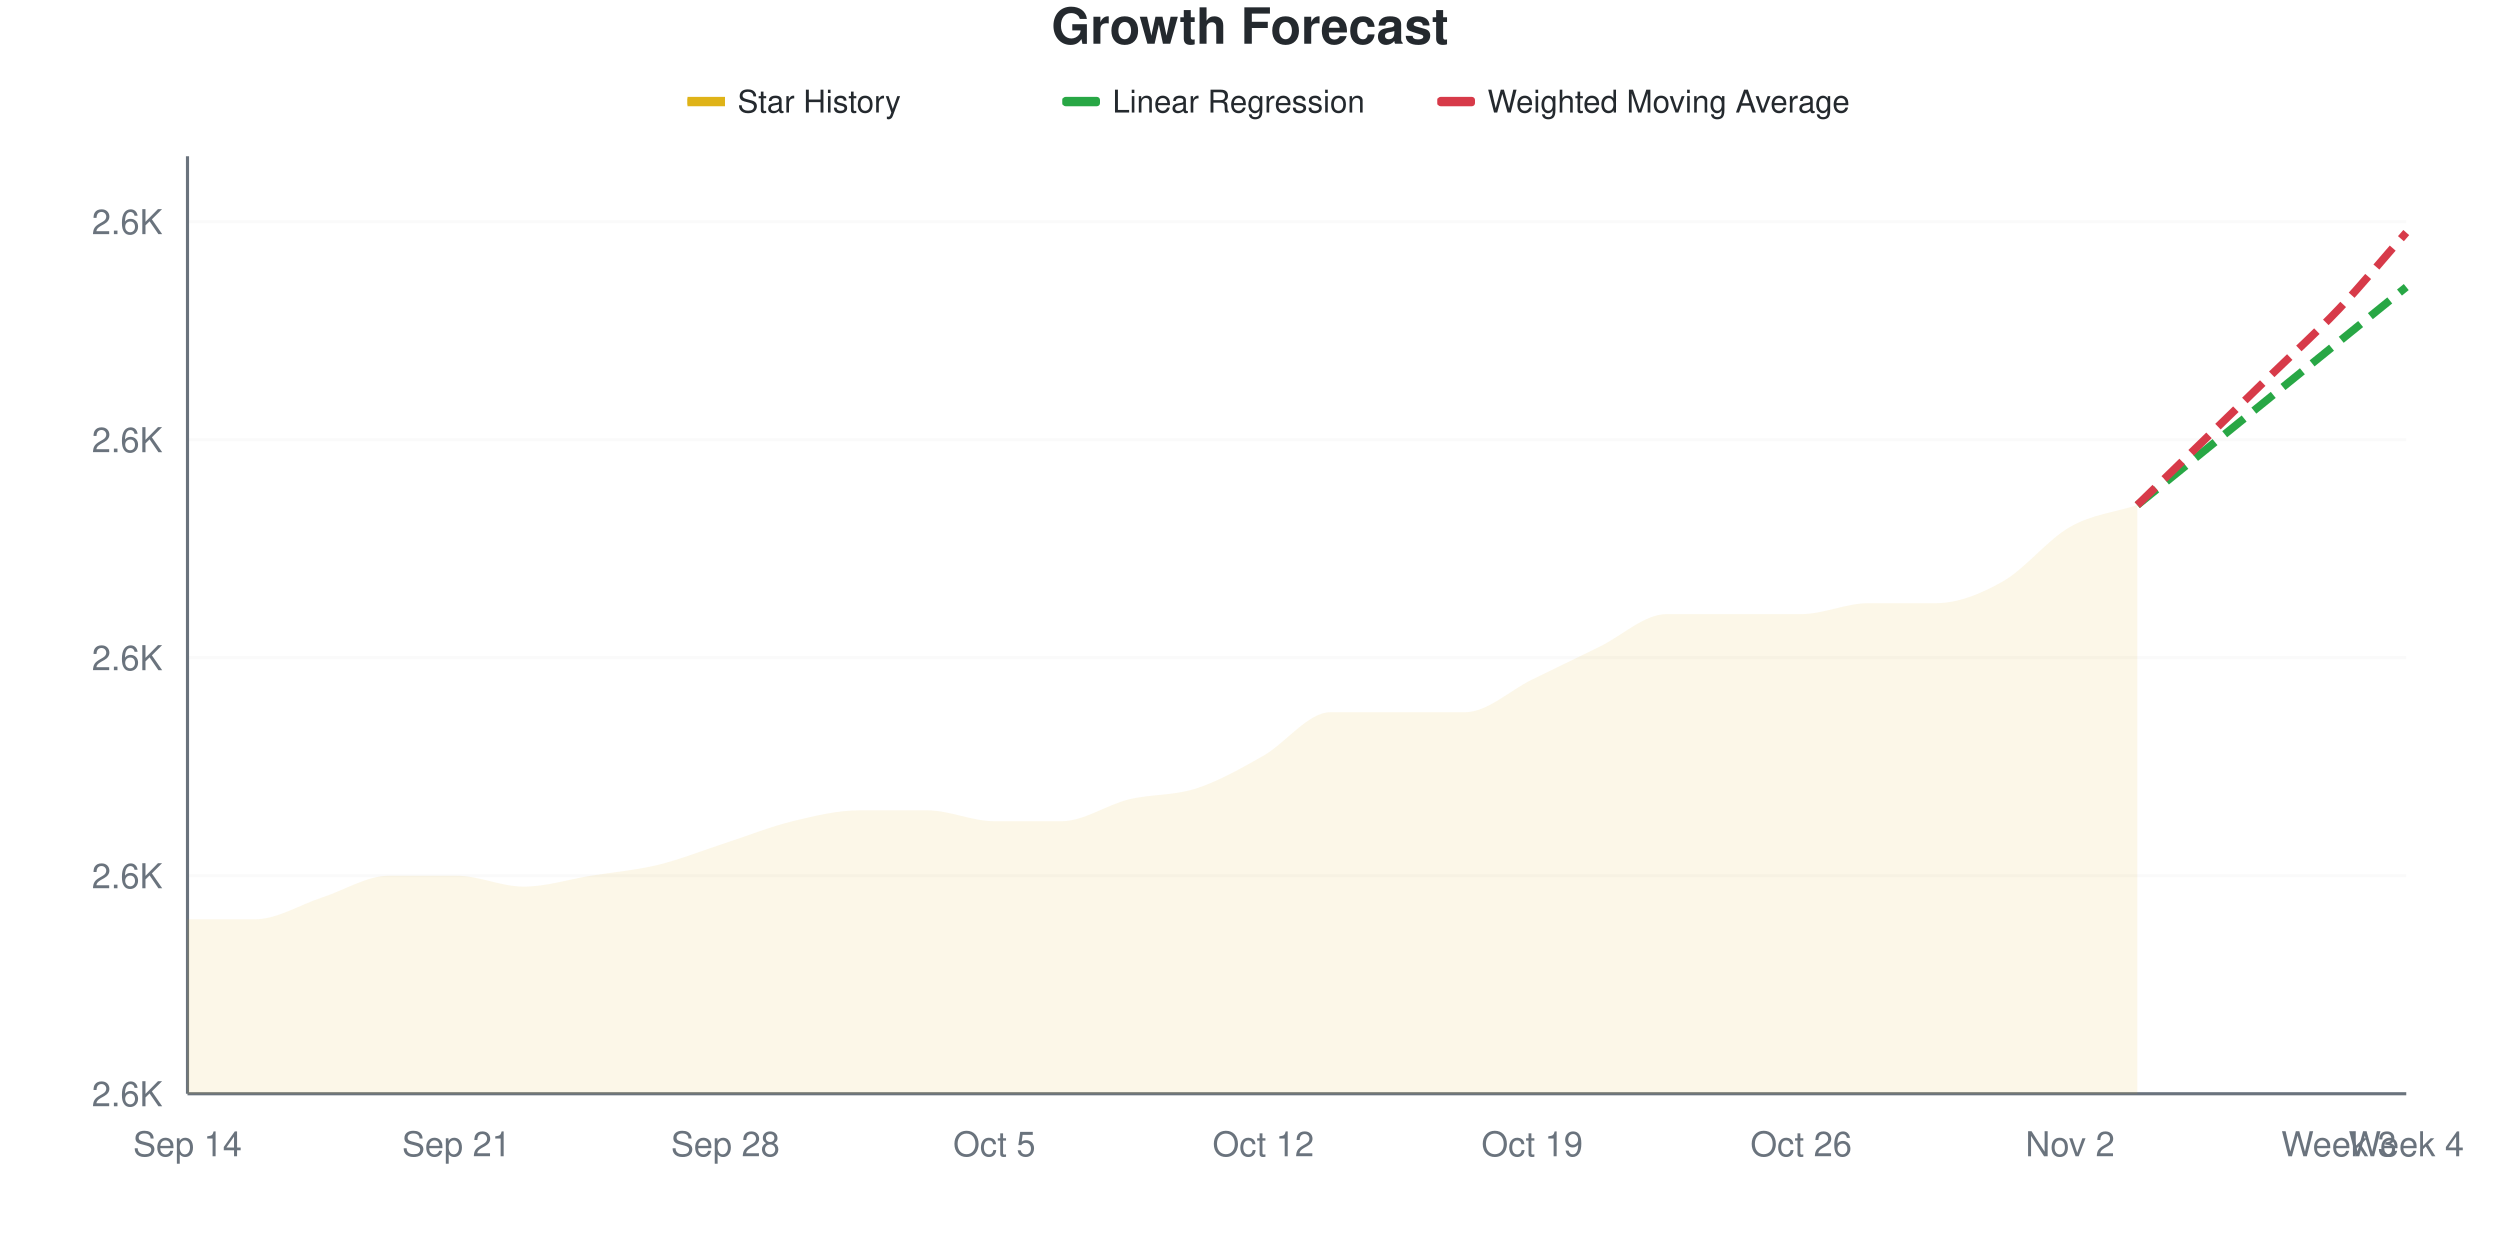
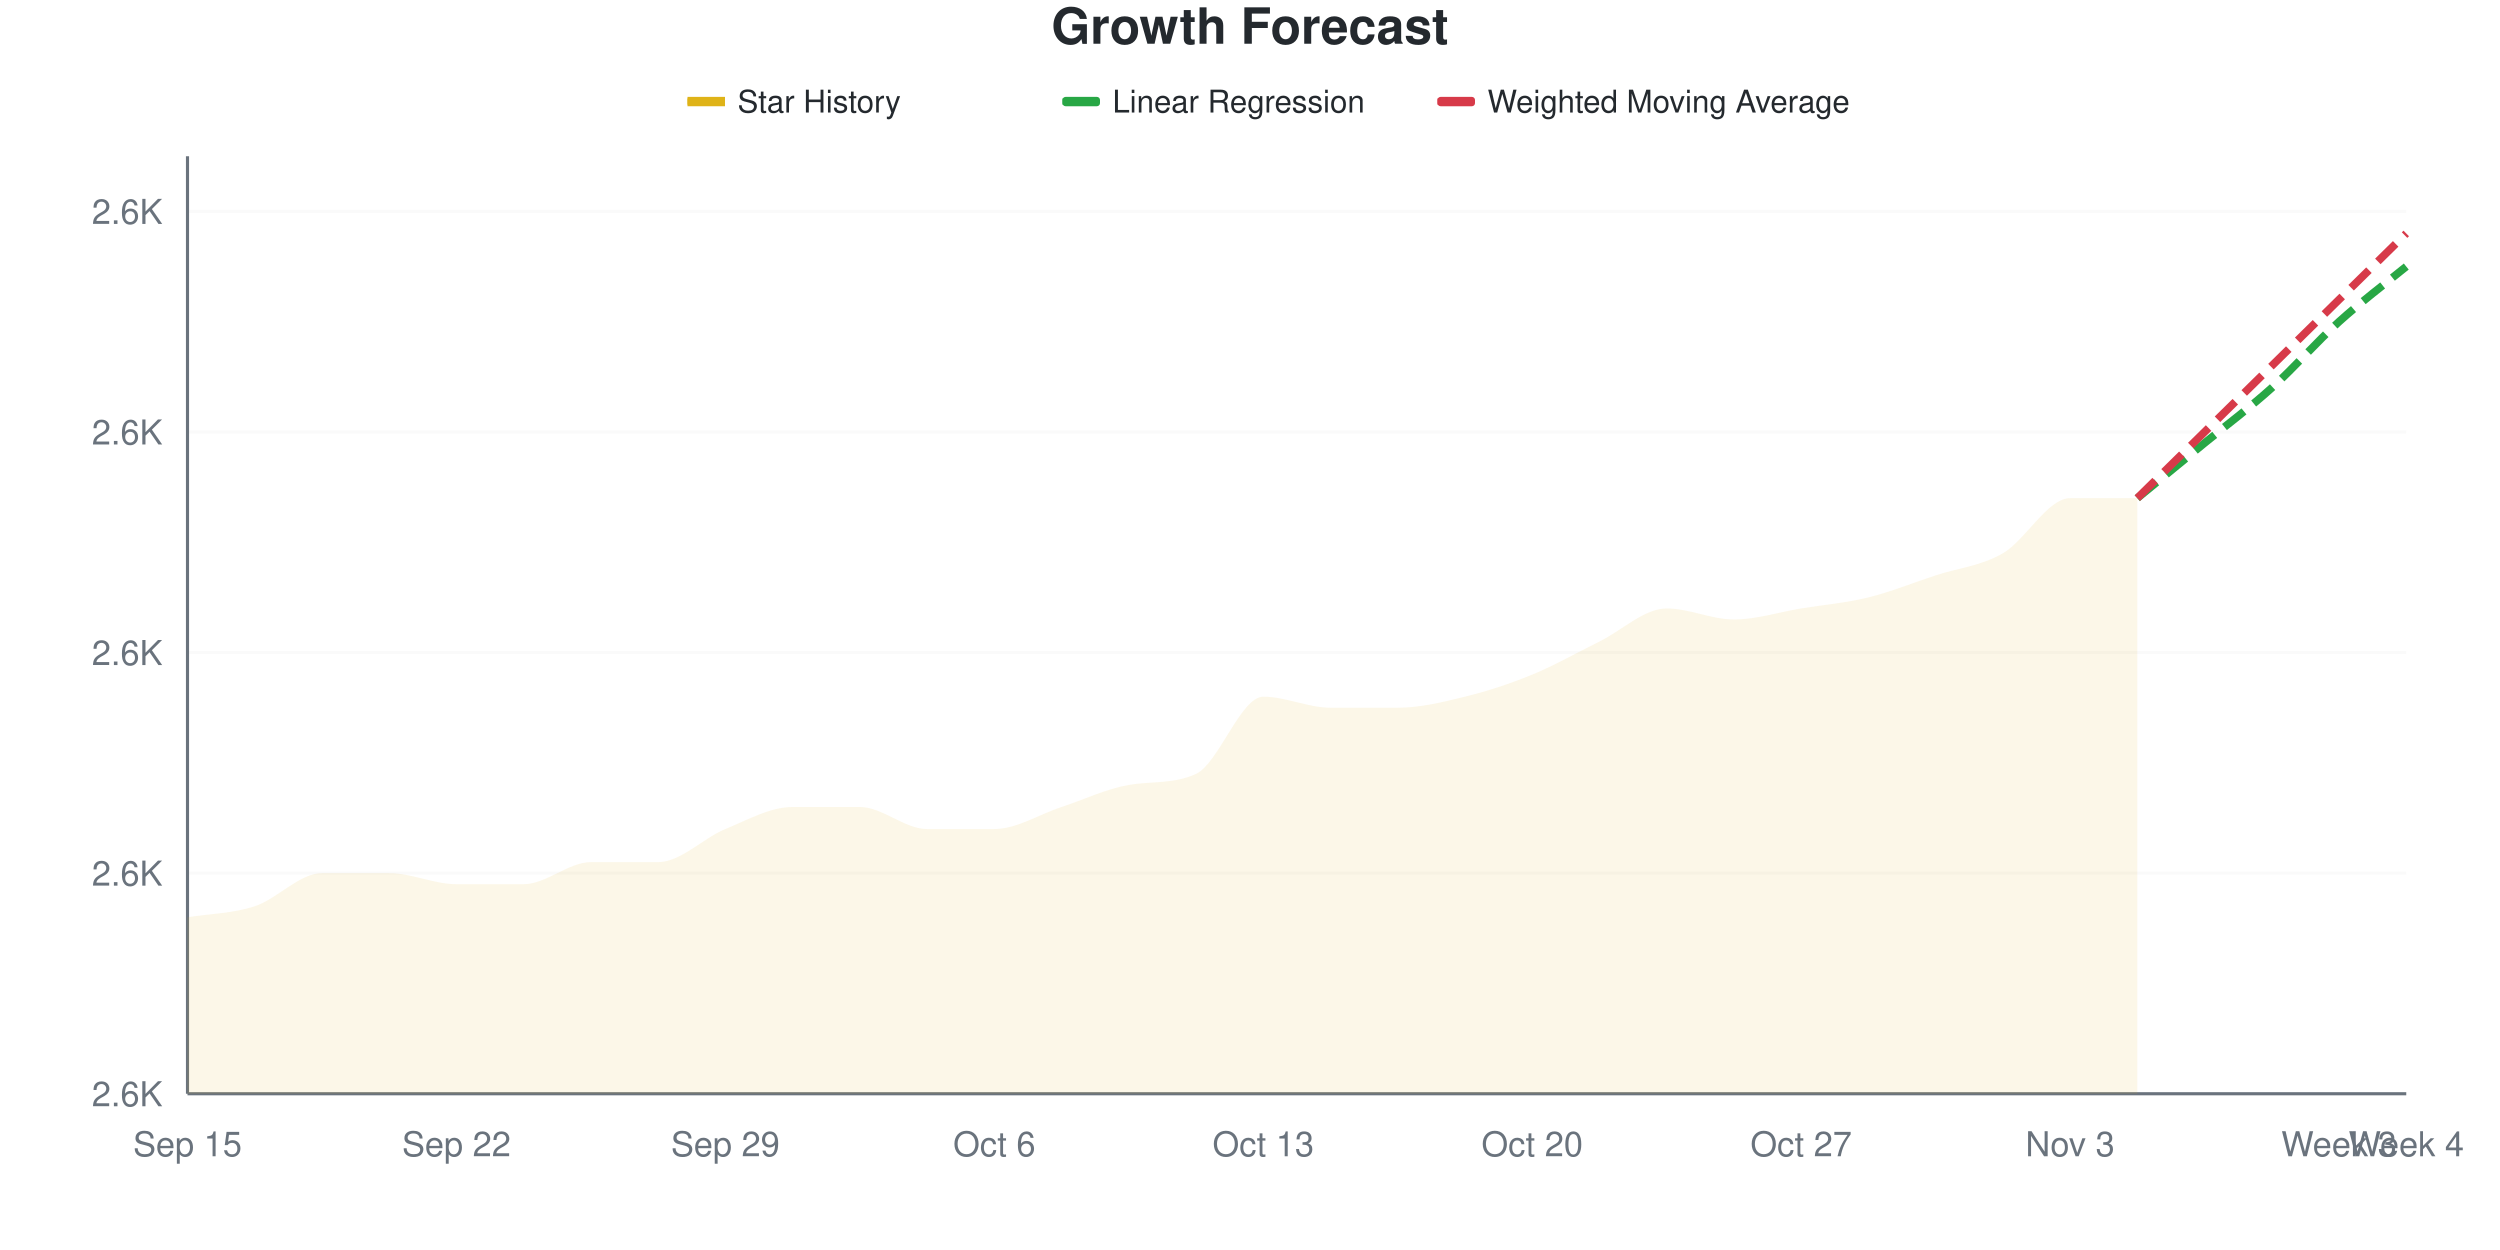
<svg xmlns="http://www.w3.org/2000/svg" viewBox="0 0 800 400" width="800" height="400">
  <style>
    @keyframes drawLine {
      to { stroke-dashoffset: 0; }
    }
    @keyframes fadeInPoint {
      from { opacity: 0; }
      to { opacity: 1; }
    }
    .data-line-0 {
-       stroke-dasharray: 1065;
-       stroke-dashoffset: 1065;
+       stroke-dasharray: 1079;
+       stroke-dashoffset: 1079;
      animation: drawLine 2s ease-out forwards;
    }
    .data-point {
      opacity: 0;
      animation: fadeInPoint 0.5s ease-out forwards;
    }
    .chart-bg { fill: #fff; }
    .chart-text { fill: #24292e; }
    .chart-muted { fill: #6a737d; }
    .chart-grid { stroke: #eee; }
    .chart-axis { stroke: #6a737d; }
    @media (prefers-color-scheme: dark) {
      .chart-bg { fill: #0d1117; }
      .chart-text { fill: #e6edf3; }
      .chart-muted { fill: #8b949e; }
      .chart-grid { stroke: #21262d; }
      .chart-axis { stroke: #8b949e; }
    }
  </style>
  <rect width="800" height="400" class="chart-bg" />
  <text x="400" y="14" text-anchor="middle" class="chart-text" font-size="16" font-weight="bold" font-family="-apple-system, BlinkMacSystemFont, 'Segoe UI', Helvetica, Arial, sans-serif">Growth Forecast</text>
  <g class="legend">
    <rect x="220" y="31" width="12" height="3" fill="#dfb317" />
    <line x1="220" y1="32.5" x2="232" y2="32.5" stroke="#dfb317" stroke-width="2" />
    <text x="236" y="36" class="chart-text" font-size="10" font-family="-apple-system, BlinkMacSystemFont, 'Segoe UI', Helvetica, Arial, sans-serif">Star History</text>
    <rect x="340" y="31" width="12" height="3" fill="#28a745" rx="1" />
    <line x1="340" y1="32.5" x2="352" y2="32.5" stroke="#28a745" stroke-width="2" stroke-dasharray="4,2" />
    <text x="356" y="36" class="chart-text" font-size="10" font-family="-apple-system, BlinkMacSystemFont, 'Segoe UI', Helvetica, Arial, sans-serif">Linear Regression</text>
    <rect x="460" y="31" width="12" height="3" fill="#d73a49" rx="1" />
    <line x1="460" y1="32.5" x2="472" y2="32.5" stroke="#d73a49" stroke-width="2" stroke-dasharray="4,2" />
    <text x="476" y="36" class="chart-text" font-size="10" font-family="-apple-system, BlinkMacSystemFont, 'Segoe UI', Helvetica, Arial, sans-serif">Weighted Moving Average</text>
  </g>
  <g class="grid">
    <line x1="60" y1="350" x2="770" y2="350" class="chart-grid" stroke-opacity="0.3" />
    <text x="52" y="354" text-anchor="end" class="chart-muted" font-size="11" font-family="-apple-system, BlinkMacSystemFont, 'Segoe UI', Helvetica, Arial, sans-serif">2.6K</text>
-     <line x1="60" y1="280.233" x2="770" y2="280.233" class="chart-grid" stroke-opacity="0.3" />
-     <text x="52" y="284.233" text-anchor="end" class="chart-muted" font-size="11" font-family="-apple-system, BlinkMacSystemFont, 'Segoe UI', Helvetica, Arial, sans-serif">2.6K</text>
-     <line x1="60" y1="210.465" x2="770" y2="210.465" class="chart-grid" stroke-opacity="0.3" />
-     <text x="52" y="214.465" text-anchor="end" class="chart-muted" font-size="11" font-family="-apple-system, BlinkMacSystemFont, 'Segoe UI', Helvetica, Arial, sans-serif">2.6K</text>
-     <line x1="60" y1="140.698" x2="770" y2="140.698" class="chart-grid" stroke-opacity="0.3" />
-     <text x="52" y="144.698" text-anchor="end" class="chart-muted" font-size="11" font-family="-apple-system, BlinkMacSystemFont, 'Segoe UI', Helvetica, Arial, sans-serif">2.6K</text>
-     <line x1="60" y1="70.93" x2="770" y2="70.93" class="chart-grid" stroke-opacity="0.3" />
-     <text x="52" y="74.93" text-anchor="end" class="chart-muted" font-size="11" font-family="-apple-system, BlinkMacSystemFont, 'Segoe UI', Helvetica, Arial, sans-serif">2.6K</text>
+     <line x1="60" y1="279.412" x2="770" y2="279.412" class="chart-grid" stroke-opacity="0.3" />
+     <text x="52" y="283.412" text-anchor="end" class="chart-muted" font-size="11" font-family="-apple-system, BlinkMacSystemFont, 'Segoe UI', Helvetica, Arial, sans-serif">2.6K</text>
+     <line x1="60" y1="208.824" x2="770" y2="208.824" class="chart-grid" stroke-opacity="0.3" />
+     <text x="52" y="212.824" text-anchor="end" class="chart-muted" font-size="11" font-family="-apple-system, BlinkMacSystemFont, 'Segoe UI', Helvetica, Arial, sans-serif">2.6K</text>
+     <line x1="60" y1="138.235" x2="770" y2="138.235" class="chart-grid" stroke-opacity="0.3" />
+     <text x="52" y="142.235" text-anchor="end" class="chart-muted" font-size="11" font-family="-apple-system, BlinkMacSystemFont, 'Segoe UI', Helvetica, Arial, sans-serif">2.6K</text>
+     <line x1="60" y1="67.647" x2="770" y2="67.647" class="chart-grid" stroke-opacity="0.3" />
+     <text x="52" y="71.647" text-anchor="end" class="chart-muted" font-size="11" font-family="-apple-system, BlinkMacSystemFont, 'Segoe UI', Helvetica, Arial, sans-serif">2.6K</text>
  </g>
  <g class="milestones">
    
  </g>
  <g class="x-axis">
-     <text x="60" y="370" text-anchor="middle" class="chart-muted" font-size="11" font-family="-apple-system, BlinkMacSystemFont, 'Segoe UI', Helvetica, Arial, sans-serif">Sep 14</text>
-     <text x="146.061" y="370" text-anchor="middle" class="chart-muted" font-size="11" font-family="-apple-system, BlinkMacSystemFont, 'Segoe UI', Helvetica, Arial, sans-serif">Sep 21</text>
-     <text x="232.121" y="370" text-anchor="middle" class="chart-muted" font-size="11" font-family="-apple-system, BlinkMacSystemFont, 'Segoe UI', Helvetica, Arial, sans-serif">Sep 28</text>
-     <text x="318.182" y="370" text-anchor="middle" class="chart-muted" font-size="11" font-family="-apple-system, BlinkMacSystemFont, 'Segoe UI', Helvetica, Arial, sans-serif">Oct 5</text>
-     <text x="404.242" y="370" text-anchor="middle" class="chart-muted" font-size="11" font-family="-apple-system, BlinkMacSystemFont, 'Segoe UI', Helvetica, Arial, sans-serif">Oct 12</text>
-     <text x="490.303" y="370" text-anchor="middle" class="chart-muted" font-size="11" font-family="-apple-system, BlinkMacSystemFont, 'Segoe UI', Helvetica, Arial, sans-serif">Oct 19</text>
-     <text x="576.364" y="370" text-anchor="middle" class="chart-muted" font-size="11" font-family="-apple-system, BlinkMacSystemFont, 'Segoe UI', Helvetica, Arial, sans-serif">Oct 26</text>
-     <text x="662.424" y="370" text-anchor="middle" class="chart-muted" font-size="11" font-family="-apple-system, BlinkMacSystemFont, 'Segoe UI', Helvetica, Arial, sans-serif">Nov 2</text>
+     <text x="60" y="370" text-anchor="middle" class="chart-muted" font-size="11" font-family="-apple-system, BlinkMacSystemFont, 'Segoe UI', Helvetica, Arial, sans-serif">Sep 15</text>
+     <text x="146.061" y="370" text-anchor="middle" class="chart-muted" font-size="11" font-family="-apple-system, BlinkMacSystemFont, 'Segoe UI', Helvetica, Arial, sans-serif">Sep 22</text>
+     <text x="232.121" y="370" text-anchor="middle" class="chart-muted" font-size="11" font-family="-apple-system, BlinkMacSystemFont, 'Segoe UI', Helvetica, Arial, sans-serif">Sep 29</text>
+     <text x="318.182" y="370" text-anchor="middle" class="chart-muted" font-size="11" font-family="-apple-system, BlinkMacSystemFont, 'Segoe UI', Helvetica, Arial, sans-serif">Oct 6</text>
+     <text x="404.242" y="370" text-anchor="middle" class="chart-muted" font-size="11" font-family="-apple-system, BlinkMacSystemFont, 'Segoe UI', Helvetica, Arial, sans-serif">Oct 13</text>
+     <text x="490.303" y="370" text-anchor="middle" class="chart-muted" font-size="11" font-family="-apple-system, BlinkMacSystemFont, 'Segoe UI', Helvetica, Arial, sans-serif">Oct 20</text>
+     <text x="576.364" y="370" text-anchor="middle" class="chart-muted" font-size="11" font-family="-apple-system, BlinkMacSystemFont, 'Segoe UI', Helvetica, Arial, sans-serif">Oct 27</text>
+     <text x="662.424" y="370" text-anchor="middle" class="chart-muted" font-size="11" font-family="-apple-system, BlinkMacSystemFont, 'Segoe UI', Helvetica, Arial, sans-serif">Nov 3</text>
    <text x="748.485" y="370" text-anchor="middle" class="chart-muted" font-size="11" font-family="-apple-system, BlinkMacSystemFont, 'Segoe UI', Helvetica, Arial, sans-serif">Week 3</text>
    <text x="770" y="370" text-anchor="middle" class="chart-muted" font-size="11" font-family="-apple-system, BlinkMacSystemFont, 'Segoe UI', Helvetica, Arial, sans-serif">Week 4</text>
  </g>
  <line x1="60" y1="50" x2="60" y2="350" class="chart-axis" stroke-width="1" />
  <line x1="60" y1="350" x2="770" y2="350" class="chart-axis" stroke-width="1" />
-   <path d="M60,350 L60,294.186 C67.172,294.186 74.343,294.186 81.515,294.186 C88.687,294.186 95.859,289.535 103.03,287.209 C110.202,284.884 117.374,280.233 124.545,280.233 C131.717,280.233 138.889,280.233 146.061,280.233 C153.232,280.233 160.404,283.721 167.576,283.721 C174.747,283.721 181.919,281.395 189.091,280.233 C196.263,279.07 203.434,278.488 210.606,276.744 C217.778,275 224.949,272.093 232.121,269.767 C239.293,267.442 246.465,264.535 253.636,262.791 C260.808,261.047 267.98,259.302 275.152,259.302 C282.323,259.302 289.495,259.302 296.667,259.302 C303.838,259.302 311.01,262.791 318.182,262.791 C325.354,262.791 332.525,262.791 339.697,262.791 C346.869,262.791 354.04,257.558 361.212,255.814 C368.384,254.07 375.556,254.651 382.727,252.326 C389.899,250 397.071,245.93 404.242,241.86 C411.414,237.791 418.586,227.907 425.758,227.907 C432.929,227.907 440.101,227.907 447.273,227.907 C454.444,227.907 461.616,227.907 468.788,227.907 C475.96,227.907 483.131,220.93 490.303,217.442 C497.475,213.953 504.646,210.465 511.818,206.977 C518.99,203.488 526.162,196.512 533.333,196.512 C540.505,196.512 547.677,196.512 554.848,196.512 C562.02,196.512 569.192,196.512 576.364,196.512 C583.535,196.512 590.707,193.023 597.879,193.023 C605.051,193.023 612.222,193.023 619.394,193.023 C626.566,193.023 633.737,190.116 640.909,186.047 C648.081,181.977 655.253,172.674 662.424,168.605 C669.596,164.535 676.768,163.953 683.939,161.628 L683.939,350 L60,350 Z" fill="#dfb317" fill-opacity="0.1" />
-   <path d="M60,350 L60,294.186 C67.172,294.186 74.343,294.186 81.515,294.186 C88.687,294.186 95.859,289.535 103.03,287.209 C110.202,284.884 117.374,280.233 124.545,280.233 C131.717,280.233 138.889,280.233 146.061,280.233 C153.232,280.233 160.404,283.721 167.576,283.721 C174.747,283.721 181.919,281.395 189.091,280.233 C196.263,279.07 203.434,278.488 210.606,276.744 C217.778,275 224.949,272.093 232.121,269.767 C239.293,267.442 246.465,264.535 253.636,262.791 C260.808,261.047 267.98,259.302 275.152,259.302 C282.323,259.302 289.495,259.302 296.667,259.302 C303.838,259.302 311.01,262.791 318.182,262.791 C325.354,262.791 332.525,262.791 339.697,262.791 C346.869,262.791 354.04,257.558 361.212,255.814 C368.384,254.07 375.556,254.651 382.727,252.326 C389.899,250 397.071,245.93 404.242,241.86 C411.414,237.791 418.586,227.907 425.758,227.907 C432.929,227.907 440.101,227.907 447.273,227.907 C454.444,227.907 461.616,227.907 468.788,227.907 C475.96,227.907 483.131,220.93 490.303,217.442 C497.475,213.953 504.646,210.465 511.818,206.977 C518.99,203.488 526.162,196.512 533.333,196.512 C540.505,196.512 547.677,196.512 554.848,196.512 C562.02,196.512 569.192,196.512 576.364,196.512 C583.535,196.512 590.707,193.023 597.879,193.023 C605.051,193.023 612.222,193.023 619.394,193.023 C626.566,193.023 633.737,190.116 640.909,186.047 C648.081,181.977 655.253,172.674 662.424,168.605 C669.596,164.535 676.768,163.953 683.939,161.628" fill="none" stroke="#dfb317" stroke-width="2.5" class="data-line-0" />
-   <path d="M683.939,161.628 C691.111,155.814 698.283,150 705.455,144.186 C712.626,138.372 719.798,132.558 726.97,126.744 C734.141,120.93 741.313,115.116 748.485,109.302 C755.657,103.488 762.828,97.674 770,91.86" fill="none" stroke="#28a745" stroke-width="2.5" stroke-dasharray="8,4" />
-   <path d="M683.939,161.628 C691.111,154.651 698.283,147.674 705.455,140.698 C712.626,133.721 719.798,126.744 726.97,119.767 C734.141,112.791 741.313,106.395 748.485,98.837 C755.657,91.279 762.828,82.558 770,74.419" fill="none" stroke="#d73a49" stroke-width="2.5" stroke-dasharray="8,4" />
+   <path d="M60,350 L60,293.529 C67.172,292.353 74.343,292.353 81.515,290 C88.687,287.647 95.859,279.412 103.03,279.412 C110.202,279.412 117.374,279.412 124.545,279.412 C131.717,279.412 138.889,282.941 146.061,282.941 C153.232,282.941 160.404,282.941 167.576,282.941 C174.747,282.941 181.919,275.882 189.091,275.882 C196.263,275.882 203.434,275.882 210.606,275.882 C217.778,275.882 224.949,268.235 232.121,265.294 C239.293,262.353 246.465,258.235 253.636,258.235 C260.808,258.235 267.98,258.235 275.152,258.235 C282.323,258.235 289.495,265.294 296.667,265.294 C303.838,265.294 311.01,265.294 318.182,265.294 C325.354,265.294 332.525,260.588 339.697,258.235 C346.869,255.882 354.04,252.416 361.212,251.176 C368.384,249.937 375.556,250.952 382.727,247.647 C389.899,244.342 397.071,222.941 404.242,222.941 C411.414,222.941 418.586,226.471 425.758,226.471 C432.929,226.471 440.101,226.471 447.273,226.471 C454.444,226.471 461.616,224.706 468.788,222.941 C475.96,221.176 483.131,218.824 490.303,215.882 C497.475,212.941 504.646,208.824 511.818,205.294 C518.99,201.765 526.162,194.706 533.333,194.706 C540.505,194.706 547.677,198.235 554.848,198.235 C562.02,198.235 569.192,195.882 576.364,194.706 C583.535,193.529 590.707,192.941 597.879,191.176 C605.051,189.412 612.222,186.471 619.394,184.118 C626.566,181.765 633.737,181.176 640.909,177.059 C648.081,172.941 655.253,159.412 662.424,159.412 C669.596,159.412 676.768,159.412 683.939,159.412 L683.939,350 L60,350 Z" fill="#dfb317" fill-opacity="0.1" />
+   <path d="M60,350 L60,293.529 C67.172,292.353 74.343,292.353 81.515,290 C88.687,287.647 95.859,279.412 103.03,279.412 C110.202,279.412 117.374,279.412 124.545,279.412 C131.717,279.412 138.889,282.941 146.061,282.941 C153.232,282.941 160.404,282.941 167.576,282.941 C174.747,282.941 181.919,275.882 189.091,275.882 C196.263,275.882 203.434,275.882 210.606,275.882 C217.778,275.882 224.949,268.235 232.121,265.294 C239.293,262.353 246.465,258.235 253.636,258.235 C260.808,258.235 267.98,258.235 275.152,258.235 C282.323,258.235 289.495,265.294 296.667,265.294 C303.838,265.294 311.01,265.294 318.182,265.294 C325.354,265.294 332.525,260.588 339.697,258.235 C346.869,255.882 354.04,252.416 361.212,251.176 C368.384,249.937 375.556,250.952 382.727,247.647 C389.899,244.342 397.071,222.941 404.242,222.941 C411.414,222.941 418.586,226.471 425.758,226.471 C432.929,226.471 440.101,226.471 447.273,226.471 C454.444,226.471 461.616,224.706 468.788,222.941 C475.96,221.176 483.131,218.824 490.303,215.882 C497.475,212.941 504.646,208.824 511.818,205.294 C518.99,201.765 526.162,194.706 533.333,194.706 C540.505,194.706 547.677,198.235 554.848,198.235 C562.02,198.235 569.192,195.882 576.364,194.706 C583.535,193.529 590.707,192.941 597.879,191.176 C605.051,189.412 612.222,186.471 619.394,184.118 C626.566,181.765 633.737,181.176 640.909,177.059 C648.081,172.941 655.253,159.412 662.424,159.412 C669.596,159.412 676.768,159.412 683.939,159.412" fill="none" stroke="#dfb317" stroke-width="2.5" class="data-line-0" />
+   <path d="M683.939,159.412 C691.111,153.529 698.283,147.647 705.455,141.765 C712.626,135.882 719.798,130.588 726.97,124.118 C734.141,117.647 741.313,109.412 748.485,102.941 C755.657,96.471 762.828,91.176 770,85.294" fill="none" stroke="#28a745" stroke-width="2.5" stroke-dasharray="8,4" />
+   <path d="M683.939,159.412 C691.111,152.353 698.283,145.294 705.455,138.235 C712.626,131.176 719.798,124.118 726.97,117.059 C734.141,110 741.313,102.941 748.485,95.882 C755.657,88.824 762.828,81.765 770,74.706" fill="none" stroke="#d73a49" stroke-width="2.5" stroke-dasharray="8,4" />
  <g class="points">
-     <circle cx="60" cy="294.186" r="4" fill="#dfb317" class="data-point" style="animation-delay: 1.50s" />
-     <circle cx="81.515" cy="294.186" r="4" fill="#dfb317" class="data-point" style="animation-delay: 1.55s" />
-     <circle cx="103.03" cy="287.209" r="4" fill="#dfb317" class="data-point" style="animation-delay: 1.60s" />
-     <circle cx="124.545" cy="280.233" r="4" fill="#dfb317" class="data-point" style="animation-delay: 1.65s" />
-     <circle cx="146.061" cy="280.233" r="4" fill="#dfb317" class="data-point" style="animation-delay: 1.70s" />
-     <circle cx="167.576" cy="283.721" r="4" fill="#dfb317" class="data-point" style="animation-delay: 1.75s" />
-     <circle cx="189.091" cy="280.233" r="4" fill="#dfb317" class="data-point" style="animation-delay: 1.80s" />
-     <circle cx="210.606" cy="276.744" r="4" fill="#dfb317" class="data-point" style="animation-delay: 1.85s" />
-     <circle cx="232.121" cy="269.767" r="4" fill="#dfb317" class="data-point" style="animation-delay: 1.90s" />
-     <circle cx="253.636" cy="262.791" r="4" fill="#dfb317" class="data-point" style="animation-delay: 1.95s" />
-     <circle cx="275.152" cy="259.302" r="4" fill="#dfb317" class="data-point" style="animation-delay: 2.00s" />
-     <circle cx="296.667" cy="259.302" r="4" fill="#dfb317" class="data-point" style="animation-delay: 2.05s" />
-     <circle cx="318.182" cy="262.791" r="4" fill="#dfb317" class="data-point" style="animation-delay: 2.10s" />
-     <circle cx="339.697" cy="262.791" r="4" fill="#dfb317" class="data-point" style="animation-delay: 2.15s" />
-     <circle cx="361.212" cy="255.814" r="4" fill="#dfb317" class="data-point" style="animation-delay: 2.20s" />
-     <circle cx="382.727" cy="252.326" r="4" fill="#dfb317" class="data-point" style="animation-delay: 2.25s" />
-     <circle cx="404.242" cy="241.86" r="4" fill="#dfb317" class="data-point" style="animation-delay: 2.30s" />
-     <circle cx="425.758" cy="227.907" r="4" fill="#dfb317" class="data-point" style="animation-delay: 2.35s" />
-     <circle cx="447.273" cy="227.907" r="4" fill="#dfb317" class="data-point" style="animation-delay: 2.40s" />
-     <circle cx="468.788" cy="227.907" r="4" fill="#dfb317" class="data-point" style="animation-delay: 2.45s" />
-     <circle cx="490.303" cy="217.442" r="4" fill="#dfb317" class="data-point" style="animation-delay: 2.50s" />
-     <circle cx="511.818" cy="206.977" r="4" fill="#dfb317" class="data-point" style="animation-delay: 2.55s" />
-     <circle cx="533.333" cy="196.512" r="4" fill="#dfb317" class="data-point" style="animation-delay: 2.60s" />
-     <circle cx="554.848" cy="196.512" r="4" fill="#dfb317" class="data-point" style="animation-delay: 2.65s" />
-     <circle cx="576.364" cy="196.512" r="4" fill="#dfb317" class="data-point" style="animation-delay: 2.70s" />
-     <circle cx="597.879" cy="193.023" r="4" fill="#dfb317" class="data-point" style="animation-delay: 2.75s" />
-     <circle cx="619.394" cy="193.023" r="4" fill="#dfb317" class="data-point" style="animation-delay: 2.80s" />
-     <circle cx="640.909" cy="186.047" r="4" fill="#dfb317" class="data-point" style="animation-delay: 2.85s" />
-     <circle cx="662.424" cy="168.605" r="4" fill="#dfb317" class="data-point" style="animation-delay: 2.90s" />
-     <circle cx="683.939" cy="161.628" r="4" fill="#dfb317" class="data-point" style="animation-delay: 2.95s" />
+     <circle cx="60" cy="293.529" r="4" fill="#dfb317" class="data-point" style="animation-delay: 1.50s" />
+     <circle cx="81.515" cy="290" r="4" fill="#dfb317" class="data-point" style="animation-delay: 1.55s" />
+     <circle cx="103.03" cy="279.412" r="4" fill="#dfb317" class="data-point" style="animation-delay: 1.60s" />
+     <circle cx="124.545" cy="279.412" r="4" fill="#dfb317" class="data-point" style="animation-delay: 1.65s" />
+     <circle cx="146.061" cy="282.941" r="4" fill="#dfb317" class="data-point" style="animation-delay: 1.70s" />
+     <circle cx="167.576" cy="282.941" r="4" fill="#dfb317" class="data-point" style="animation-delay: 1.75s" />
+     <circle cx="189.091" cy="275.882" r="4" fill="#dfb317" class="data-point" style="animation-delay: 1.80s" />
+     <circle cx="210.606" cy="275.882" r="4" fill="#dfb317" class="data-point" style="animation-delay: 1.85s" />
+     <circle cx="232.121" cy="265.294" r="4" fill="#dfb317" class="data-point" style="animation-delay: 1.90s" />
+     <circle cx="253.636" cy="258.235" r="4" fill="#dfb317" class="data-point" style="animation-delay: 1.95s" />
+     <circle cx="275.152" cy="258.235" r="4" fill="#dfb317" class="data-point" style="animation-delay: 2.00s" />
+     <circle cx="296.667" cy="265.294" r="4" fill="#dfb317" class="data-point" style="animation-delay: 2.05s" />
+     <circle cx="318.182" cy="265.294" r="4" fill="#dfb317" class="data-point" style="animation-delay: 2.10s" />
+     <circle cx="339.697" cy="258.235" r="4" fill="#dfb317" class="data-point" style="animation-delay: 2.15s" />
+     <circle cx="361.212" cy="251.176" r="4" fill="#dfb317" class="data-point" style="animation-delay: 2.20s" />
+     <circle cx="382.727" cy="247.647" r="4" fill="#dfb317" class="data-point" style="animation-delay: 2.25s" />
+     <circle cx="404.242" cy="222.941" r="4" fill="#dfb317" class="data-point" style="animation-delay: 2.30s" />
+     <circle cx="425.758" cy="226.471" r="4" fill="#dfb317" class="data-point" style="animation-delay: 2.35s" />
+     <circle cx="447.273" cy="226.471" r="4" fill="#dfb317" class="data-point" style="animation-delay: 2.40s" />
+     <circle cx="468.788" cy="222.941" r="4" fill="#dfb317" class="data-point" style="animation-delay: 2.45s" />
+     <circle cx="490.303" cy="215.882" r="4" fill="#dfb317" class="data-point" style="animation-delay: 2.50s" />
+     <circle cx="511.818" cy="205.294" r="4" fill="#dfb317" class="data-point" style="animation-delay: 2.55s" />
+     <circle cx="533.333" cy="194.706" r="4" fill="#dfb317" class="data-point" style="animation-delay: 2.60s" />
+     <circle cx="554.848" cy="198.235" r="4" fill="#dfb317" class="data-point" style="animation-delay: 2.65s" />
+     <circle cx="576.364" cy="194.706" r="4" fill="#dfb317" class="data-point" style="animation-delay: 2.70s" />
+     <circle cx="597.879" cy="191.176" r="4" fill="#dfb317" class="data-point" style="animation-delay: 2.75s" />
+     <circle cx="619.394" cy="184.118" r="4" fill="#dfb317" class="data-point" style="animation-delay: 2.80s" />
+     <circle cx="640.909" cy="177.059" r="4" fill="#dfb317" class="data-point" style="animation-delay: 2.85s" />
+     <circle cx="662.424" cy="159.412" r="4" fill="#dfb317" class="data-point" style="animation-delay: 2.90s" />
+     <circle cx="683.939" cy="159.412" r="4" fill="#dfb317" class="data-point" style="animation-delay: 2.95s" />
  </g>
</svg>
